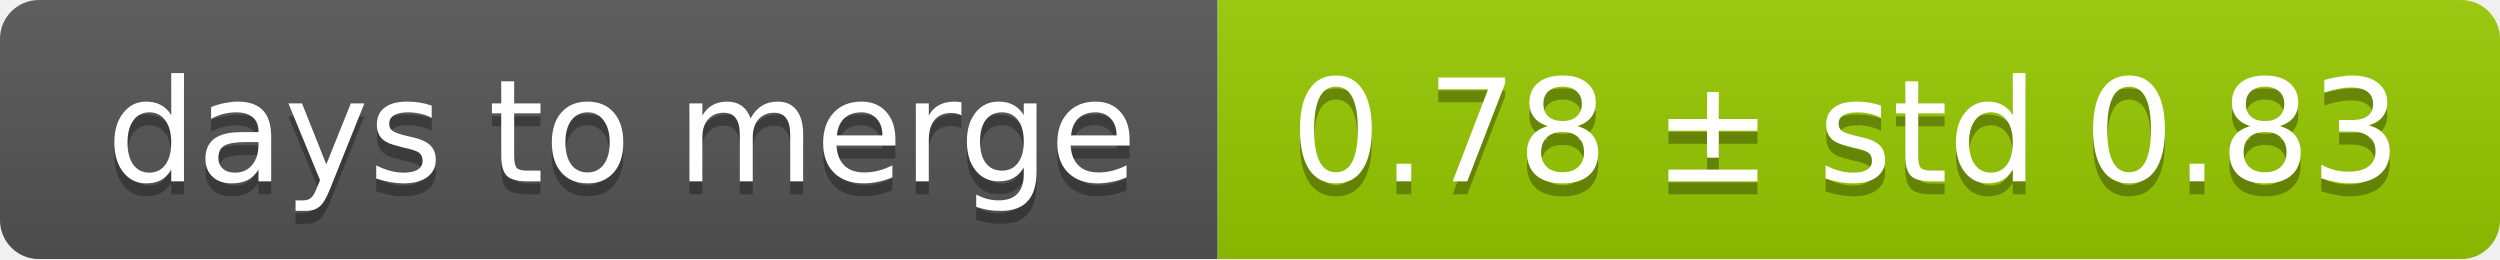
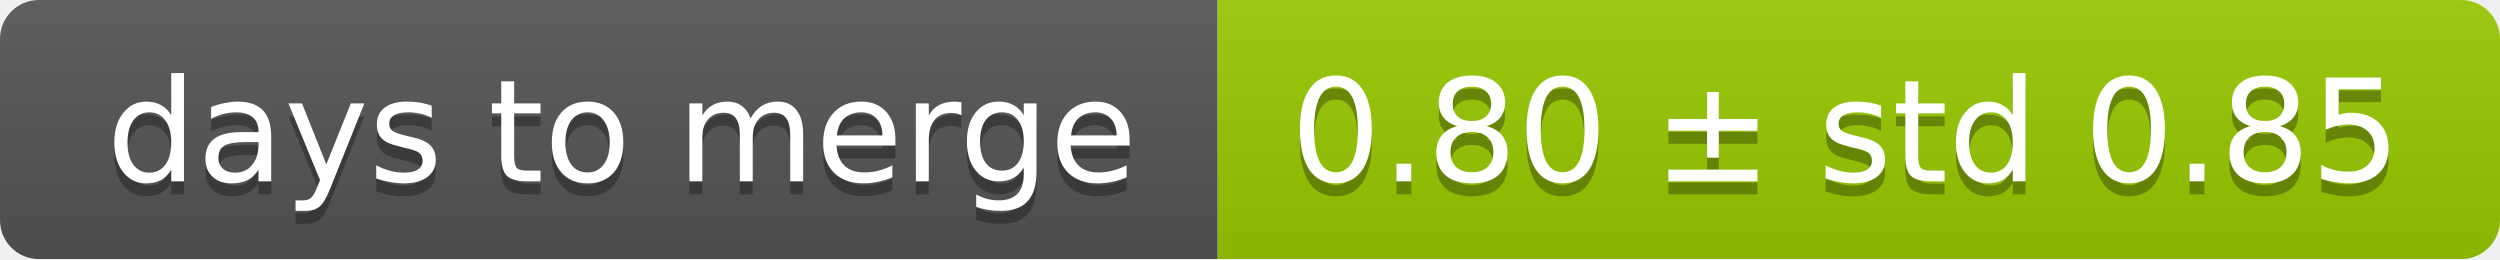
<svg xmlns="http://www.w3.org/2000/svg" width="193" height="20">
  <linearGradient id="smooth" x2="0" y2="100%">
    <stop offset="0" stop-color="#bbb" stop-opacity=".1" />
    <stop offset="1" stop-opacity=".1" />
  </linearGradient>
  <mask id="round">
    <rect width="193" height="20" rx="3" fill="#fff" />
  </mask>
  <g mask="url(#round)">
    <rect width="94" height="20" fill="#555" />
    <rect x="94" width="99" height="20" fill="#97ca00" />
    <rect width="193" height="20" fill="url(#smooth)" />
  </g>
  <g fill="#fff" text-anchor="middle" font-family="DejaVu Sans,Verdana,Geneva,sans-serif" font-size="11">
    <text x="48" y="15" fill="#010101" fill-opacity=".3">days to merge</text>
    <text x="48" y="14">days to merge</text>
-     <text x="142.5" y="15" fill="#010101" fill-opacity=".3">0.78 ± std 0.83</text>
-     <text x="142.5" y="14">0.78 ± std 0.83</text>
+     <text x="142.5" y="15" fill="#010101" fill-opacity=".3">0.80 ± std 0.85</text>
+     <text x="142.5" y="14">0.80 ± std 0.85</text>
  </g>
</svg>
